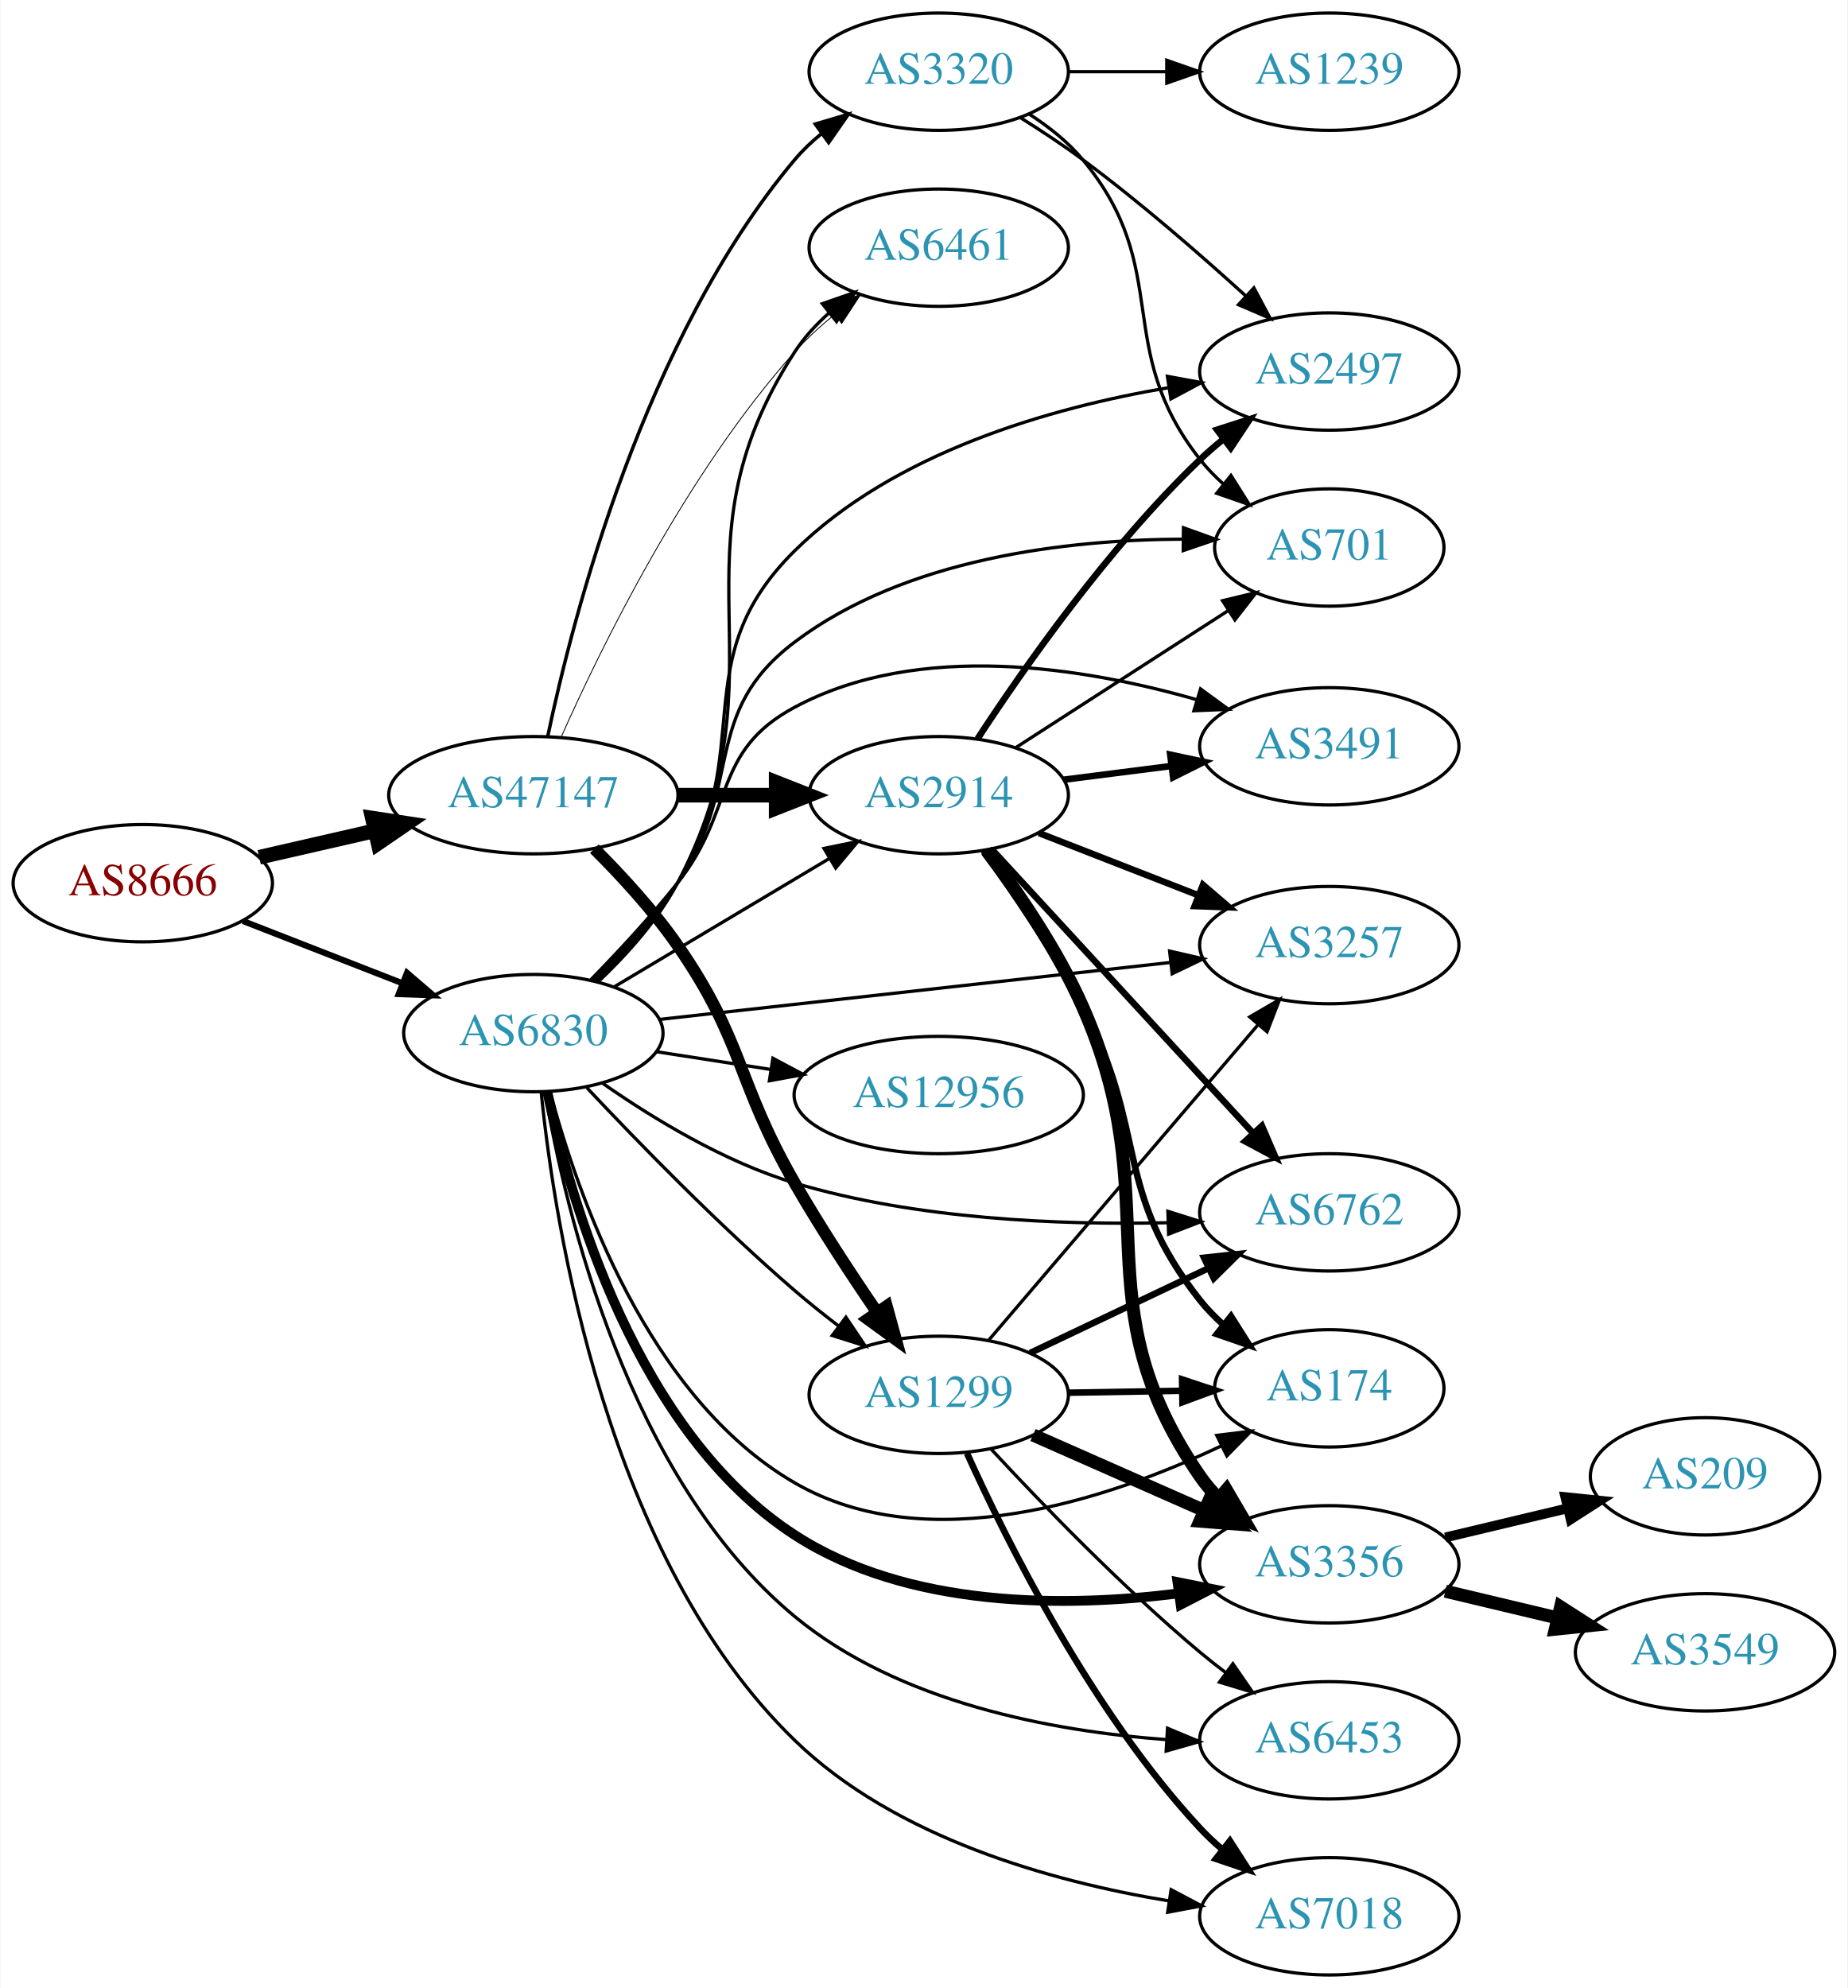
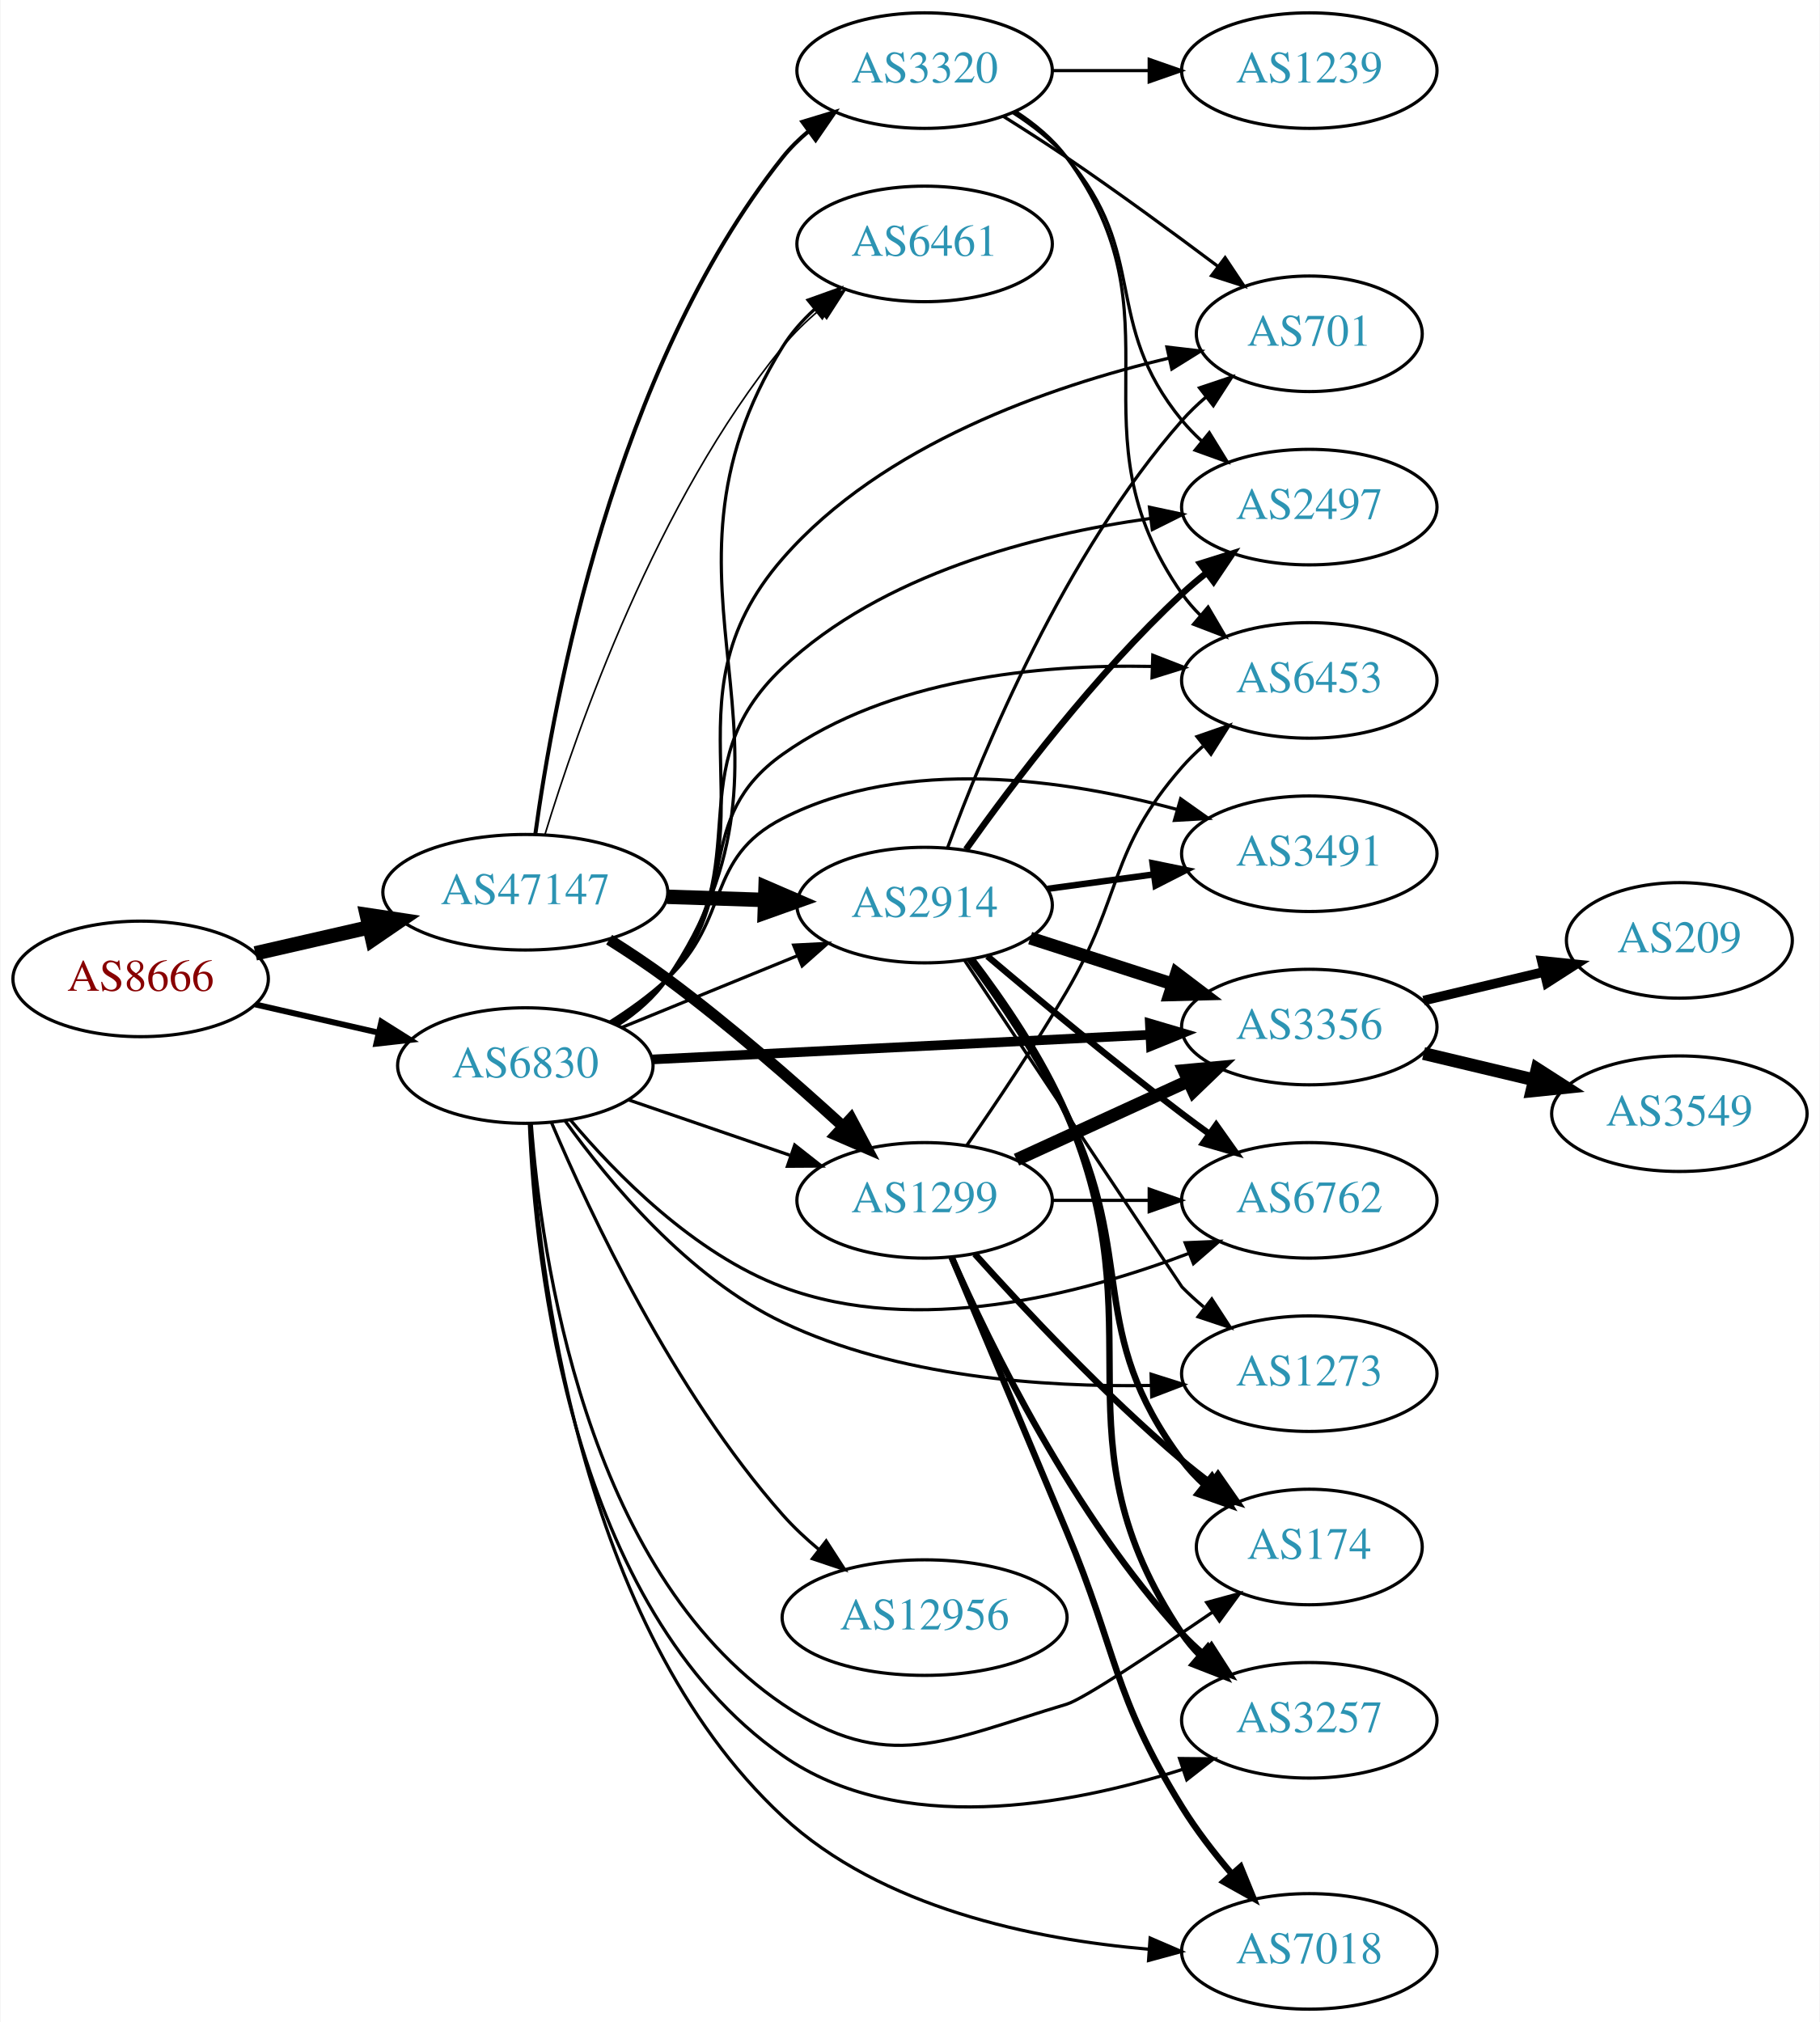
- <svg xmlns="http://www.w3.org/2000/svg" xmlns:xlink="http://www.w3.org/1999/xlink" width="567pt" height="610pt" viewBox="0.00 0.00 566.66 610.00">
-   <g id="graph0" class="graph" transform="scale(1 1) rotate(0) translate(4 606)">
-     <polygon fill="white" stroke="none" points="-4,4 -4,-606 562.663,-606 562.663,4 -4,4" />
+ <svg xmlns="http://www.w3.org/2000/svg" xmlns:xlink="http://www.w3.org/1999/xlink" width="567pt" height="630pt" viewBox="0.00 0.00 566.66 630.00">
+   <g id="graph0" class="graph" transform="scale(1 1) rotate(0) translate(4 626)">
+     <polygon fill="white" stroke="none" points="-4,4 -4,-626 562.663,-626 562.663,4 -4,4" />
    <g id="node1" class="node">
      <g id="a_node1">
        <a xlink:href="/asn/8666" xlink:title="AS8666 ~ FiberLink GmbH [AT]">
-           <ellipse fill="#ffffff" stroke="black" cx="39.647" cy="-335" rx="39.794" ry="18" />
-           <text text-anchor="middle" x="39.647" y="-331.3" font-family="Times,serif" font-size="14.00" fill="#880000">AS8666</text>
+           <ellipse fill="#ffffff" stroke="black" cx="39.647" cy="-321" rx="39.794" ry="18" />
+           <text text-anchor="middle" x="39.647" y="-317.3" font-family="Times,serif" font-size="14.00" fill="#880000">AS8666</text>
        </a>
      </g>
    </g>
    <g id="node2" class="node">
      <g id="a_node2">
        <a xlink:href="/asn/47147" xlink:title="AS47147 ~ ANEXIA Internetdienstleistungs GmbH [AT]">
-           <ellipse fill="#ffffff" stroke="black" cx="159.489" cy="-362" rx="44.393" ry="18" />
-           <text text-anchor="middle" x="159.489" y="-358.3" font-family="Times,serif" font-size="14.00" fill="#2c94b3">AS47147</text>
+           <ellipse fill="#ffffff" stroke="black" cx="159.489" cy="-348" rx="44.393" ry="18" />
+           <text text-anchor="middle" x="159.489" y="-344.3" font-family="Times,serif" font-size="14.00" fill="#2c94b3">AS47147</text>
        </a>
      </g>
    </g>
    <g id="edge1" class="edge">
-       <path fill="none" stroke="black" stroke-width="4.5" d="M75.366,-342.955C86.504,-345.507 99.039,-348.379 110.932,-351.104" />
-       <polygon fill="black" stroke="black" stroke-width="4.5" points="110.1,-354.953 120.727,-353.348 111.859,-347.276 110.1,-354.953" />
+       <path fill="none" stroke="black" stroke-width="4.5" d="M75.366,-328.955C86.504,-331.507 99.039,-334.379 110.932,-337.104" />
+       <polygon fill="black" stroke="black" stroke-width="4.5" points="110.1,-340.953 120.727,-339.348 111.859,-333.276 110.1,-340.953" />
    </g>
    <g id="node3" class="node">
      <g id="a_node3">
        <a xlink:href="/asn/6830" xlink:title="AS6830 ~ LGI-UPC [AT]">
-           <ellipse fill="#ffffff" stroke="black" cx="159.489" cy="-289" rx="39.794" ry="18" />
-           <text text-anchor="middle" x="159.489" y="-285.3" font-family="Times,serif" font-size="14.00" fill="#2c94b3">AS6830</text>
+           <ellipse fill="#ffffff" stroke="black" cx="159.489" cy="-294" rx="39.794" ry="18" />
+           <text text-anchor="middle" x="159.489" y="-290.3" font-family="Times,serif" font-size="14.00" fill="#2c94b3">AS6830</text>
        </a>
      </g>
    </g>
    <g id="edge2" class="edge">
-       <path fill="none" stroke="black" stroke-width="1.875" d="M70.383,-323.392C85.177,-317.618 103.254,-310.561 119.176,-304.346" />
-       <polygon fill="black" stroke="black" stroke-width="1.875" points="120.719,-307.501 128.762,-300.604 118.174,-300.98 120.719,-307.501" />
+       <path fill="none" stroke="black" stroke-width="1.846" d="M75.366,-313.045C87.366,-310.296 100.987,-307.175 113.679,-304.267" />
+       <polygon fill="black" stroke="black" stroke-width="1.846" points="114.645,-307.636 123.611,-301.991 113.082,-300.813 114.645,-307.636" />
    </g>
    <g id="node4" class="node">
      <g id="a_node4">
        <a xlink:href="/asn/2914" xlink:title="AS2914 ~ NTT America, Inc. [US]">
-           <ellipse fill="#ffffff" stroke="black" cx="283.881" cy="-362" rx="39.794" ry="18" />
-           <text text-anchor="middle" x="283.881" y="-358.3" font-family="Times,serif" font-size="14.00" fill="#2c94b3">AS2914</text>
+           <ellipse fill="#ffffff" stroke="black" cx="283.881" cy="-344" rx="39.794" ry="18" />
+           <text text-anchor="middle" x="283.881" y="-340.3" font-family="Times,serif" font-size="14.00" fill="#2c94b3">AS2914</text>
        </a>
      </g>
    </g>
    <g id="edge3" class="edge">
-       <path fill="none" stroke="black" stroke-width="4.5" d="M203.985,-362C213.674,-362 224.01,-362 233.903,-362" />
-       <polygon fill="black" stroke="black" stroke-width="4.5" points="234.006,-365.938 244.006,-362 234.006,-358.063 234.006,-365.938" />
+       <path fill="none" stroke="black" stroke-width="4.5" d="M203.64,-346.59C213.447,-346.269 223.934,-345.927 233.961,-345.599" />
+       <polygon fill="black" stroke="black" stroke-width="4.5" points="234.332,-349.526 244.198,-345.264 234.074,-341.656 234.332,-349.526" />
    </g>
    <g id="node5" class="node">
      <g id="a_node5">
        <a xlink:href="/asn/3320" xlink:title="AS3320 ~ DTAG [DE]">
-           <ellipse fill="#ffffff" stroke="black" cx="283.881" cy="-584" rx="39.794" ry="18" />
-           <text text-anchor="middle" x="283.881" y="-580.3" font-family="Times,serif" font-size="14.00" fill="#2c94b3">AS3320</text>
+           <ellipse fill="#ffffff" stroke="black" cx="283.881" cy="-604" rx="39.794" ry="18" />
+           <text text-anchor="middle" x="283.881" y="-600.3" font-family="Times,serif" font-size="14.00" fill="#2c94b3">AS3320</text>
        </a>
      </g>
    </g>
    <g id="edge4" class="edge">
-       <path fill="none" stroke="black" stroke-width="1.059" d="M163.907,-380.079C171.661,-416.996 193.604,-502.176 239.685,-557 242.104,-559.877 244.909,-562.543 247.908,-564.989" />
-       <polygon fill="black" stroke="black" stroke-width="1.059" points="246.001,-567.929 256.159,-570.942 250.097,-562.253 246.001,-567.929" />
+       <path fill="none" stroke="black" stroke-width="1.25" d="M162.591,-366.01C168.228,-407.408 187.008,-510.858 239.685,-577 242.027,-579.94 244.781,-582.648 247.747,-585.12" />
+       <polygon fill="black" stroke="black" stroke-width="1.25" points="245.813,-588.041 255.954,-591.11 249.94,-582.387 245.813,-588.041" />
    </g>
    <g id="node6" class="node">
      <g id="a_node6">
        <a xlink:href="/asn/1299" xlink:title="AS1299 ~ Telia Carrier [EU]">
-           <ellipse fill="#ffffff" stroke="black" cx="283.881" cy="-178" rx="39.794" ry="18" />
-           <text text-anchor="middle" x="283.881" y="-174.3" font-family="Times,serif" font-size="14.00" fill="#2c94b3">AS1299</text>
+           <ellipse fill="#ffffff" stroke="black" cx="283.881" cy="-252" rx="39.794" ry="18" />
+           <text text-anchor="middle" x="283.881" y="-248.3" font-family="Times,serif" font-size="14.00" fill="#2c94b3">AS1299</text>
        </a>
      </g>
    </g>
    <g id="edge5" class="edge">
-       <path fill="none" stroke="black" stroke-width="3.706" d="M178.193,-345.573C186.568,-337.228 196.321,-326.625 203.685,-316 224.292,-286.268 221.637,-274.351 239.685,-243 247.388,-229.619 256.793,-215.271 264.857,-203.469" />
-       <polygon fill="black" stroke="black" stroke-width="3.706" points="267.906,-205.214 270.713,-194.998 262.147,-201.234 267.906,-205.214" />
+       <path fill="none" stroke="black" stroke-width="3.5" d="M185.606,-333.235C191.65,-329.428 198,-325.212 203.685,-321 222.9,-306.763 243.211,-289.005 258.453,-275.07" />
+       <polygon fill="black" stroke="black" stroke-width="3.5" points="260.954,-277.525 265.929,-268.17 256.206,-272.381 260.954,-277.525" />
    </g>
    <g id="node7" class="node">
      <g id="a_node7">
        <a xlink:href="/asn/6461" xlink:title="AS6461 ~ Zayo Bandwidth [US]">
-           <ellipse fill="#ffffff" stroke="black" cx="283.881" cy="-530" rx="39.794" ry="18" />
-           <text text-anchor="middle" x="283.881" y="-526.3" font-family="Times,serif" font-size="14.00" fill="#2c94b3">AS6461</text>
+           <ellipse fill="#ffffff" stroke="black" cx="283.881" cy="-550" rx="39.794" ry="18" />
+           <text text-anchor="middle" x="283.881" y="-546.3" font-family="Times,serif" font-size="14.00" fill="#2c94b3">AS6461</text>
        </a>
      </g>
    </g>
    <g id="edge6" class="edge">
-       <path fill="none" stroke="black" stroke-width="0.265" d="M167.999,-379.782C180.194,-407.259 206.332,-460.75 239.685,-498 243.251,-501.983 247.384,-505.785 251.652,-509.289" />
-       <polygon fill="black" stroke="black" stroke-width="0.265" points="249.847,-512.315 259.911,-515.627 254.108,-506.762 249.847,-512.315" />
-     </g>
-     <g id="edge30" class="edge">
-       <path fill="none" stroke="black" d="M184.378,-303.248C203.164,-314.453 229.534,-330.182 250.263,-342.545" />
-       <polygon fill="black" stroke="black" points="248.671,-345.671 259.052,-347.788 252.257,-339.659 248.671,-345.671" />
-     </g>
-     <g id="edge25" class="edge">
-       <path fill="none" stroke="black" d="M175.905,-272.247C191.402,-255.743 216.286,-230.148 239.685,-210 243.929,-206.346 248.556,-202.647 253.154,-199.125" />
-       <polygon fill="black" stroke="black" points="255.398,-201.817 261.309,-193.024 251.205,-196.212 255.398,-201.817" />
+       <path fill="none" stroke="black" stroke-width="0.5" d="M165.608,-365.996C175.63,-398.904 200.36,-469.824 239.685,-518 242.994,-522.053 246.925,-525.866 251.047,-529.349" />
+       <polygon fill="black" stroke="black" stroke-width="0.5" points="249.056,-532.235 259.097,-535.618 253.357,-526.712 249.056,-532.235" />
+     </g>
+     <g id="edge38" class="edge">
+       <path fill="none" stroke="black" d="M189.494,-305.849C205.837,-312.526 226.461,-320.951 244.168,-328.185" />
+       <polygon fill="black" stroke="black" points="243.079,-331.521 253.66,-332.062 245.726,-325.041 243.079,-331.521" />
    </g>
    <g id="edge27" class="edge">
-       <path fill="none" stroke="black" d="M179.352,-304.724C188.002,-312.901 197.651,-323.568 203.685,-335 238.317,-400.611 199.32,-435.752 239.685,-498 242.532,-502.39 246.203,-506.392 250.202,-509.965" />
-       <polygon fill="black" stroke="black" points="248.158,-512.812 258.163,-516.298 252.516,-507.334 248.158,-512.812" />
+       <path fill="none" stroke="black" d="M191.69,-283.293C206.94,-278.06 225.49,-271.694 241.869,-266.074" />
+       <polygon fill="black" stroke="black" points="243.414,-269.244 251.737,-262.687 241.142,-262.623 243.414,-269.244" />
+     </g>
+     <g id="edge29" class="edge">
+       <path fill="none" stroke="black" d="M188.479,-306.73C194.287,-310.557 199.81,-315.293 203.685,-321 253.68,-394.637 192.635,-442.447 239.685,-518 242.322,-522.234 245.739,-526.094 249.498,-529.553" />
+       <polygon fill="black" stroke="black" points="247.576,-532.501 257.549,-536.078 251.984,-527.063 247.576,-532.501" />
    </g>
    <g id="node8" class="node">
      <g id="a_node8">
-         <a xlink:href="/asn/3491" xlink:title="AS3491 ~ PCCW Global, Inc. [US]">
-           <ellipse fill="#ffffff" stroke="black" cx="403.724" cy="-377" rx="39.794" ry="18" />
-           <text text-anchor="middle" x="403.724" y="-373.3" font-family="Times,serif" font-size="14.00" fill="#2c94b3">AS3491</text>
-         </a>
-       </g>
-     </g>
-     <g id="edge34" class="edge">
-       <path fill="none" stroke="black" d="M177.189,-305.436C185.509,-313.953 195.511,-324.704 203.685,-335 221.619,-357.591 214.254,-375.39 239.685,-389 277.834,-409.417 328.366,-401.261 363.003,-391.323" />
-       <polygon fill="black" stroke="black" points="364.22,-394.611 372.769,-388.353 362.183,-387.914 364.22,-394.611" />
+         <a xlink:href="/asn/6762" xlink:title="AS6762 ~ TELECOM ITALIA SPARKLE S.p.A. [IT]">
+           <ellipse fill="#ffffff" stroke="black" cx="403.724" cy="-252" rx="39.794" ry="18" />
+           <text text-anchor="middle" x="403.724" y="-248.3" font-family="Times,serif" font-size="14.00" fill="#2c94b3">AS6762</text>
+         </a>
+       </g>
+     </g>
+     <g id="edge30" class="edge">
+       <path fill="none" stroke="black" d="M173.491,-277.114C187.654,-260.24 212.02,-235.361 239.685,-225 281.38,-209.384 332.435,-222.622 366.181,-235.47" />
+       <polygon fill="black" stroke="black" points="365.057,-238.79 375.643,-239.235 367.646,-232.286 365.057,-238.79" />
    </g>
    <g id="node9" class="node">
      <g id="a_node9">
        <a xlink:href="/asn/3356" xlink:title="AS3356 ~ Level 3 Parent, LLC [US]">
-           <ellipse fill="#ffffff" stroke="black" cx="403.724" cy="-126" rx="39.794" ry="18" />
-           <text text-anchor="middle" x="403.724" y="-122.3" font-family="Times,serif" font-size="14.00" fill="#2c94b3">AS3356</text>
-         </a>
-       </g>
-     </g>
-     <g id="edge32" class="edge">
-       <path fill="none" stroke="black" stroke-width="3" d="M163.728,-271.089C170.819,-237.702 191.133,-166.497 239.685,-135 274.427,-112.463 322.607,-112.715 357.577,-117.088" />
-       <polygon fill="black" stroke="black" stroke-width="3" points="357.131,-120.559 367.521,-118.485 358.105,-113.627 357.131,-120.559" />
+           <ellipse fill="#ffffff" stroke="black" cx="403.724" cy="-306" rx="39.794" ry="18" />
+           <text text-anchor="middle" x="403.724" y="-302.3" font-family="Times,serif" font-size="14.00" fill="#2c94b3">AS3356</text>
+         </a>
+       </g>
+     </g>
+     <g id="edge40" class="edge">
+       <path fill="none" stroke="black" stroke-width="3" d="M199.14,-295.915C241.149,-297.996 308.364,-301.326 353.969,-303.585" />
+       <polygon fill="black" stroke="black" stroke-width="3" points="354.05,-307.093 364.211,-304.092 354.396,-300.102 354.05,-307.093" />
    </g>
    <g id="node10" class="node">
      <g id="a_node10">
-         <a xlink:href="/asn/174" xlink:title="AS174 ~ Cogent Communications [US]">
-           <ellipse fill="#ffffff" stroke="black" cx="403.724" cy="-180" rx="35.194" ry="18" />
-           <text text-anchor="middle" x="403.724" y="-176.3" font-family="Times,serif" font-size="14.00" fill="#2c94b3">AS174</text>
+         <a xlink:href="/asn/3491" xlink:title="AS3491 ~ PCCW Global, Inc. [US]">
+           <ellipse fill="#ffffff" stroke="black" cx="403.724" cy="-360" rx="39.794" ry="18" />
+           <text text-anchor="middle" x="403.724" y="-356.3" font-family="Times,serif" font-size="14.00" fill="#2c94b3">AS3491</text>
        </a>
      </g>
    </g>
    <g id="edge31" class="edge">
-       <path fill="none" stroke="black" d="M164.64,-270.966C172.87,-239.913 194.506,-177.163 239.685,-151 280.505,-127.362 335.973,-145.936 370.544,-162.324" />
-       <polygon fill="black" stroke="black" points="369.196,-165.561 379.712,-166.851 372.295,-159.285 369.196,-165.561" />
+       <path fill="none" stroke="black" d="M185.893,-307.593C192.058,-311.491 198.392,-316.042 203.685,-321 223.67,-339.719 215.313,-358.516 239.685,-371 277.949,-390.6 328.043,-383.141 362.552,-373.79" />
+       <polygon fill="black" stroke="black" points="363.647,-377.117 372.29,-370.99 361.712,-370.39 363.647,-377.117" />
    </g>
    <g id="node11" class="node">
      <g id="a_node11">
-         <a xlink:href="/asn/6762" xlink:title="AS6762 ~ TELECOM ITALIA SPARKLE S.p.A. [IT]">
-           <ellipse fill="#ffffff" stroke="black" cx="403.724" cy="-234" rx="39.794" ry="18" />
-           <text text-anchor="middle" x="403.724" y="-230.3" font-family="Times,serif" font-size="14.00" fill="#2c94b3">AS6762</text>
-         </a>
-       </g>
-     </g>
-     <g id="edge28" class="edge">
-       <path fill="none" stroke="black" d="M180.748,-273.608C196.053,-262.916 218.054,-249.471 239.685,-243 276.936,-231.856 321.071,-230.07 354.02,-230.813" />
-       <polygon fill="black" stroke="black" points="354.198,-234.32 364.302,-231.135 354.417,-227.324 354.198,-234.32" />
+         <a xlink:href="/asn/2497" xlink:title="AS2497 ~ Internet Initiative Japan Inc. [JP]">
+           <ellipse fill="#ffffff" stroke="black" cx="403.724" cy="-468" rx="39.794" ry="18" />
+           <text text-anchor="middle" x="403.724" y="-464.3" font-family="Times,serif" font-size="14.00" fill="#2c94b3">AS2497</text>
+         </a>
+       </g>
+     </g>
+     <g id="edge36" class="edge">
+       <path fill="none" stroke="black" d="M187.329,-306.961C193.321,-310.822 199.216,-315.515 203.685,-321 232.734,-356.647 206.243,-386.437 239.685,-418 270.648,-447.223 318.271,-459.392 354.068,-464.446" />
+       <polygon fill="black" stroke="black" points="353.934,-467.957 364.295,-465.744 354.815,-461.012 353.934,-467.957" />
    </g>
    <g id="node12" class="node">
      <g id="a_node12">
-         <a xlink:href="/asn/3257" xlink:title="AS3257 ~ GTT [DE]">
-           <ellipse fill="#ffffff" stroke="black" cx="403.724" cy="-316" rx="39.794" ry="18" />
-           <text text-anchor="middle" x="403.724" y="-312.3" font-family="Times,serif" font-size="14.00" fill="#2c94b3">AS3257</text>
-         </a>
-       </g>
-     </g>
-     <g id="edge29" class="edge">
-       <path fill="none" stroke="black" d="M198.072,-293.189C240.325,-297.899 309.022,-305.556 355.025,-310.683" />
-       <polygon fill="black" stroke="black" points="354.726,-314.172 365.052,-311.801 355.501,-307.215 354.726,-314.172" />
+         <a xlink:href="/asn/174" xlink:title="AS174 ~ Cogent Communications [US]">
+           <ellipse fill="#ffffff" stroke="black" cx="403.724" cy="-144" rx="35.194" ry="18" />
+           <text text-anchor="middle" x="403.724" y="-140.3" font-family="Times,serif" font-size="14.00" fill="#2c94b3">AS174</text>
+         </a>
+       </g>
+     </g>
+     <g id="edge39" class="edge">
+       <path fill="none" stroke="black" d="M161.342,-275.897C164.353,-235.214 177.986,-136.851 239.685,-95 272.197,-72.947 290.437,-83.75 328.077,-95 333.262,-96.549 354.994,-110.983 373.682,-123.787" />
+       <polygon fill="black" stroke="black" points="371.763,-126.715 381.984,-129.503 375.732,-120.949 371.763,-126.715" />
    </g>
    <g id="node13" class="node">
      <g id="a_node13">
-         <a xlink:href="/asn/2497" xlink:title="AS2497 ~ Internet Initiative Japan Inc. [JP]">
-           <ellipse fill="#ffffff" stroke="black" cx="403.724" cy="-492" rx="39.794" ry="18" />
-           <text text-anchor="middle" x="403.724" y="-488.3" font-family="Times,serif" font-size="14.00" fill="#2c94b3">AS2497</text>
-         </a>
-       </g>
-     </g>
-     <g id="edge36" class="edge">
-       <path fill="none" stroke="black" d="M178.755,-305.063C187.263,-313.32 196.965,-323.957 203.685,-335 228.675,-376.069 205.456,-403.244 239.685,-437 270.369,-467.259 318.244,-480.88 354.191,-487.007" />
-       <polygon fill="black" stroke="black" points="354.04,-490.525 364.46,-488.61 355.12,-483.609 354.04,-490.525" />
+         <a xlink:href="/asn/3257" xlink:title="AS3257 ~ GTT [DE]">
+           <ellipse fill="#ffffff" stroke="black" cx="403.724" cy="-90" rx="39.794" ry="18" />
+           <text text-anchor="middle" x="403.724" y="-86.3" font-family="Times,serif" font-size="14.00" fill="#2c94b3">AS3257</text>
+         </a>
+       </g>
+     </g>
+     <g id="edge35" class="edge">
+       <path fill="none" stroke="black" d="M160.763,-275.792C162.515,-232.784 173.613,-125.074 239.685,-79 276.058,-53.636 328.794,-63.346 364.352,-74.755" />
+       <polygon fill="black" stroke="black" points="363.304,-78.095 373.898,-77.99 365.551,-71.465 363.304,-78.095" />
    </g>
    <g id="node14" class="node">
      <g id="a_node14">
-         <a xlink:href="/asn/701" xlink:title="AS701 ~ UUNET [US]">
-           <ellipse fill="#ffffff" stroke="black" cx="403.724" cy="-438" rx="35.194" ry="18" />
-           <text text-anchor="middle" x="403.724" y="-434.3" font-family="Times,serif" font-size="14.00" fill="#2c94b3">AS701</text>
+         <a xlink:href="/asn/1273" xlink:title="AS1273 ~ Vodafone Group PLC [EU]">
+           <ellipse fill="#ffffff" stroke="black" cx="403.724" cy="-198" rx="39.794" ry="18" />
+           <text text-anchor="middle" x="403.724" y="-194.3" font-family="Times,serif" font-size="14.00" fill="#2c94b3">AS1273</text>
        </a>
      </g>
    </g>
    <g id="edge37" class="edge">
-       <path fill="none" stroke="black" d="M177.793,-304.988C186.268,-313.391 196.226,-324.175 203.685,-335 224.438,-365.116 210.503,-386.952 239.685,-409 273.82,-434.79 323.361,-440.396 358.863,-440.569" />
-       <polygon fill="black" stroke="black" points="358.971,-444.068 368.938,-440.476 358.906,-437.069 358.971,-444.068" />
+       <path fill="none" stroke="black" d="M171.864,-276.8C185.491,-257.795 210.214,-228.024 239.685,-214 275.528,-196.945 320.746,-193.73 354.465,-194.334" />
+       <polygon fill="black" stroke="black" points="354.437,-197.835 364.537,-194.633 354.645,-190.838 354.437,-197.835" />
    </g>
    <g id="node15" class="node">
      <g id="a_node15">
+         <a xlink:href="/asn/701" xlink:title="AS701 ~ UUNET [US]">
+           <ellipse fill="#ffffff" stroke="black" cx="403.724" cy="-522" rx="35.194" ry="18" />
+           <text text-anchor="middle" x="403.724" y="-518.3" font-family="Times,serif" font-size="14.00" fill="#2c94b3">AS701</text>
+         </a>
+       </g>
+     </g>
+     <g id="edge34" class="edge">
+       <path fill="none" stroke="black" d="M187.674,-306.692C193.656,-310.561 199.459,-315.326 203.685,-321 239.753,-369.425 200.02,-406.475 239.685,-452 270.667,-487.559 322.907,-505.622 359.895,-514.399" />
+       <polygon fill="black" stroke="black" points="359.371,-517.868 369.893,-516.634 360.898,-511.036 359.371,-517.868" />
+     </g>
+     <g id="node17" class="node">
+       <g id="a_node17">
+         <a xlink:href="/asn/6453" xlink:title="AS6453 ~ TATA COMMUNICATIONS (AMERICA) INC [US]">
+           <ellipse fill="#ffffff" stroke="black" cx="403.724" cy="-414" rx="39.794" ry="18" />
+           <text text-anchor="middle" x="403.724" y="-410.3" font-family="Times,serif" font-size="14.00" fill="#2c94b3">AS6453</text>
+         </a>
+       </g>
+     </g>
+     <g id="edge28" class="edge">
+       <path fill="none" stroke="black" d="M186.875,-307.354C192.881,-311.203 198.896,-315.792 203.685,-321 227.367,-346.75 211.171,-370.731 239.685,-391 272.835,-414.564 319.499,-419.04 354.415,-418.366" />
+       <polygon fill="black" stroke="black" points="354.972,-421.849 364.846,-418.007 354.731,-414.853 354.972,-421.849" />
+     </g>
+     <g id="node20" class="node">
+       <g id="a_node20">
        <a xlink:href="/asn/7018" xlink:title="AS7018 ~ AT&amp;T Services, Inc. [US]">
          <ellipse fill="#ffffff" stroke="black" cx="403.724" cy="-18" rx="39.794" ry="18" />
          <text text-anchor="middle" x="403.724" y="-14.3" font-family="Times,serif" font-size="14.00" fill="#2c94b3">AS7018</text>
        </a>
      </g>
    </g>
+     <g id="edge32" class="edge">
+       <path fill="none" stroke="black" d="M161.045,-276.005C163.407,-232.221 175.723,-119.383 239.685,-60 270.392,-31.492 317.831,-21.741 353.635,-18.68" />
+       <polygon fill="black" stroke="black" points="354.142,-22.153 363.871,-17.957 353.649,-15.17 354.142,-22.153" />
+     </g>
+     <g id="node21" class="node">
+       <g id="a_node21">
+         <a xlink:href="/asn/12956" xlink:title="AS12956 ~ TELXIUS [ES]">
+           <ellipse fill="#ffffff" stroke="black" cx="283.881" cy="-122" rx="44.393" ry="18" />
+           <text text-anchor="middle" x="283.881" y="-118.3" font-family="Times,serif" font-size="14.00" fill="#2c94b3">AS12956</text>
+         </a>
+       </g>
+     </g>
    <g id="edge33" class="edge">
-       <path fill="none" stroke="black" d="M161.874,-271.028C166.005,-229.895 181.834,-128.135 239.685,-72 270.555,-42.045 318.407,-28.703 354.298,-22.762" />
-       <polygon fill="black" stroke="black" points="355.186,-26.168 364.549,-21.21 354.138,-19.247 355.186,-26.168" />
+       <path fill="none" stroke="black" d="M167.682,-276.141C179.628,-247.977 205.65,-192.493 239.685,-154 243.076,-150.165 246.996,-146.505 251.063,-143.12" />
+       <polygon fill="black" stroke="black" points="253.219,-145.878 258.966,-136.978 248.923,-140.351 253.219,-145.878" />
+     </g>
+     <g id="edge7" class="edge">
+       <path fill="none" stroke="black" stroke-width="2" d="M303.434,-328.086C319.278,-314.662 342.813,-295.116 364.077,-279 366.835,-276.91 369.736,-274.773 372.658,-272.663" />
+       <polygon fill="black" stroke="black" stroke-width="2" points="374.721,-275.491 380.846,-266.846 370.667,-269.785 374.721,-275.491" />
+     </g>
+     <g id="edge8" class="edge">
+       <path fill="none" stroke="black" stroke-width="4" d="M316.771,-333.717C330.395,-329.323 346.481,-324.136 361.03,-319.445" />
+       <polygon fill="black" stroke="black" stroke-width="4" points="362.365,-322.692 370.808,-316.292 360.217,-316.03 362.365,-322.692" />
+     </g>
+     <g id="edge9" class="edge">
+       <path fill="none" stroke="black" stroke-width="2" d="M322.167,-349.062C332.699,-350.492 344.302,-352.068 355.342,-353.567" />
+       <polygon fill="black" stroke="black" stroke-width="2" points="354.896,-357.038 365.276,-354.916 355.838,-350.102 354.896,-357.038" />
+     </g>
+     <g id="edge10" class="edge">
+       <path fill="none" stroke="black" stroke-width="2" d="M296.772,-361.336C311.256,-381.742 337.143,-416.011 364.077,-441 366.477,-443.227 369.071,-445.417 371.739,-447.527" />
+       <polygon fill="black" stroke="black" stroke-width="2" points="369.739,-450.402 379.847,-453.577 373.925,-444.792 369.739,-450.402" />
+     </g>
+     <g id="edge11" class="edge">
+       <path fill="none" stroke="black" stroke-width="2" d="M297.929,-327.097C307.269,-314.398 319.637,-296.29 328.077,-279 350.274,-233.532 333.806,-211.542 364.077,-171 366.085,-168.311 368.441,-165.791 370.982,-163.454" />
+       <polygon fill="black" stroke="black" stroke-width="2" points="373.397,-166.004 378.998,-157.011 369.011,-160.548 373.397,-166.004" />
+     </g>
+     <g id="edge12" class="edge">
+       <path fill="none" stroke="black" stroke-width="2" d="M298.669,-327.075C308.248,-314.51 320.592,-296.577 328.077,-279 356.976,-211.141 323.053,-178.294 364.077,-117 365.699,-114.577 367.618,-112.305 369.72,-110.19" />
+       <polygon fill="black" stroke="black" stroke-width="2" points="372.087,-112.771 377.405,-103.607 367.533,-107.454 372.087,-112.771" />
+     </g>
+     <g id="edge13" class="edge">
+       <path fill="none" stroke="black" d="M296.351,-326.743C318.235,-293.822 363.814,-225.27 364.077,-225 366.169,-222.86 368.452,-220.781 370.828,-218.788" />
+       <polygon fill="black" stroke="black" points="373.347,-221.266 379.127,-212.387 369.071,-215.723 373.347,-221.266" />
+     </g>
+     <g id="edge14" class="edge">
+       <path fill="none" stroke="black" d="M291.067,-361.942C302.098,-392.034 327.493,-453.457 364.077,-495 366.295,-497.518 368.794,-499.923 371.426,-502.185" />
+       <polygon fill="black" stroke="black" points="369.535,-505.147 379.58,-508.517 373.829,-499.619 369.535,-505.147" />
+     </g>
+     <g id="edge16" class="edge">
+       <path fill="none" stroke="black" d="M311.497,-590.851C317.496,-586.996 323.45,-582.352 328.077,-577 354.11,-546.892 338.824,-525.764 364.077,-495 365.927,-492.746 368.011,-490.597 370.227,-488.567" />
+       <polygon fill="black" stroke="black" points="372.576,-491.168 378.127,-482.143 368.16,-485.736 372.576,-491.168" />
+     </g>
+     <g id="edge15" class="edge">
+       <path fill="none" stroke="black" d="M308.406,-589.749C314.847,-585.724 321.786,-581.275 328.077,-577 343.955,-566.212 361.238,-553.54 375.171,-543.08" />
+       <polygon fill="black" stroke="black" points="377.499,-545.708 383.372,-536.89 373.282,-540.121 377.499,-545.708" />
    </g>
    <g id="node16" class="node">
      <g id="a_node16">
-         <a xlink:href="/asn/6453" xlink:title="AS6453 ~ TATA COMMUNICATIONS (AMERICA) INC [US]">
-           <ellipse fill="#ffffff" stroke="black" cx="403.724" cy="-72" rx="39.794" ry="18" />
-           <text text-anchor="middle" x="403.724" y="-68.3" font-family="Times,serif" font-size="14.00" fill="#2c94b3">AS6453</text>
-         </a>
-       </g>
+         <a xlink:href="/asn/1239" xlink:title="AS1239 ~ Sprint [US]">
+           <ellipse fill="#ffffff" stroke="black" cx="403.724" cy="-604" rx="39.794" ry="18" />
+           <text text-anchor="middle" x="403.724" y="-600.3" font-family="Times,serif" font-size="14.00" fill="#2c94b3">AS1239</text>
+         </a>
+       </g>
+     </g>
+     <g id="edge17" class="edge">
+       <path fill="none" stroke="black" d="M323.794,-604C333.347,-604 343.697,-604 353.659,-604" />
+       <polygon fill="black" stroke="black" points="353.852,-607.5 363.852,-604 353.852,-600.5 353.852,-607.5" />
+     </g>
+     <g id="edge18" class="edge">
+       <path fill="none" stroke="black" d="M312.104,-591.336C318.085,-587.466 323.878,-582.694 328.077,-577 365.19,-526.679 328.264,-492.254 364.077,-441 365.747,-438.61 367.701,-436.362 369.827,-434.263" />
+       <polygon fill="black" stroke="black" points="372.192,-436.847 377.557,-427.711 367.666,-431.507 372.192,-436.847" />
+     </g>
+     <g id="edge23" class="edge">
+       <path fill="none" stroke="black" d="M323.794,-252C333.347,-252 343.697,-252 353.659,-252" />
+       <polygon fill="black" stroke="black" points="353.852,-255.5 363.852,-252 353.852,-248.5 353.852,-255.5" />
+     </g>
+     <g id="edge21" class="edge">
+       <path fill="none" stroke="black" stroke-width="4" d="M312.51,-264.661C328.467,-271.973 348.738,-281.261 366.02,-289.181" />
+       <polygon fill="black" stroke="black" stroke-width="4" points="364.719,-292.435 375.268,-293.419 367.635,-286.071 364.719,-292.435" />
+     </g>
+     <g id="edge24" class="edge">
+       <path fill="none" stroke="black" stroke-width="2" d="M299.527,-235.275C314.828,-218.235 339.925,-191.477 364.077,-171 366.93,-168.582 369.995,-166.167 373.106,-163.831" />
+       <polygon fill="black" stroke="black" stroke-width="2" points="375.279,-166.578 381.334,-157.884 371.179,-160.905 375.279,-166.578" />
+     </g>
+     <g id="edge25" class="edge">
+       <path fill="none" stroke="black" stroke-width="2" d="M292.297,-234.239C304.365,-206.817 330.337,-153.527 364.077,-117 366.108,-114.802 368.347,-112.681 370.693,-110.66" />
+       <polygon fill="black" stroke="black" stroke-width="2" points="373.22,-113.126 378.937,-104.206 368.905,-107.614 373.22,-113.126" />
    </g>
    <g id="edge26" class="edge">
-       <path fill="none" stroke="black" d="M163.094,-270.833C169.313,-234.419 188.516,-152.371 239.685,-110 271.571,-83.597 318.448,-74.811 353.763,-72.212" />
-       <polygon fill="black" stroke="black" points="354.083,-75.699 363.858,-71.612 353.668,-68.712 354.083,-75.699" />
-     </g>
-     <g id="node20" class="node">
-       <g id="a_node20">
-         <a xlink:href="/asn/12956" xlink:title="AS12956 ~ TELXIUS [ES]">
-           <ellipse fill="#ffffff" stroke="black" cx="283.881" cy="-270" rx="44.393" ry="18" />
-           <text text-anchor="middle" x="283.881" y="-266.3" font-family="Times,serif" font-size="14.00" fill="#2c94b3">AS12956</text>
-         </a>
-       </g>
-     </g>
-     <g id="edge35" class="edge">
-       <path fill="none" stroke="black" d="M197.211,-283.299C208.212,-281.592 220.476,-279.688 232.208,-277.866" />
-       <polygon fill="black" stroke="black" points="232.992,-281.287 242.336,-276.294 231.918,-274.37 232.992,-281.287" />
-     </g>
-     <g id="edge7" class="edge">
-       <path fill="none" stroke="black" stroke-width="2" d="M322.167,-366.746C332.699,-368.087 344.302,-369.564 355.342,-370.969" />
-       <polygon fill="black" stroke="black" stroke-width="2" points="354.914,-374.442 365.276,-372.233 355.798,-367.499 354.914,-374.442" />
-     </g>
-     <g id="edge8" class="edge">
-       <path fill="none" stroke="black" stroke-width="4" d="M298.529,-345.015C308.041,-332.42 320.361,-314.477 328.077,-297 354.721,-236.65 326.666,-207.336 364.077,-153 365.731,-150.598 367.673,-148.342 369.79,-146.238" />
-       <polygon fill="black" stroke="black" stroke-width="4" points="372.156,-148.821 377.505,-139.675 367.62,-143.489 372.156,-148.821" />
-     </g>
-     <g id="edge9" class="edge">
-       <path fill="none" stroke="black" stroke-width="2" d="M297.629,-344.945C306.82,-332.17 319.133,-314.034 328.077,-297 348.106,-258.857 337.299,-240.748 364.077,-207 366.163,-204.371 368.572,-201.892 371.147,-199.582" />
-       <polygon fill="black" stroke="black" stroke-width="2" points="373.558,-202.137 379.214,-193.178 369.206,-196.654 373.558,-202.137" />
-     </g>
-     <g id="edge10" class="edge">
-       <path fill="none" stroke="black" stroke-width="2" d="M300.046,-345.528C320.439,-323.377 356.854,-283.824 380.386,-258.263" />
-       <polygon fill="black" stroke="black" stroke-width="2" points="383.045,-260.543 387.243,-250.815 377.895,-255.801 383.045,-260.543" />
-     </g>
-     <g id="edge11" class="edge">
-       <path fill="none" stroke="black" stroke-width="2" d="M314.618,-350.392C329.412,-344.618 347.489,-337.561 363.41,-331.346" />
-       <polygon fill="black" stroke="black" stroke-width="2" points="364.954,-334.501 372.997,-327.604 362.408,-327.98 364.954,-334.501" />
-     </g>
-     <g id="edge12" class="edge">
-       <path fill="none" stroke="black" stroke-width="2" d="M295.805,-379.335C309.917,-400.916 336.024,-438.199 364.077,-465 366.241,-467.067 368.575,-469.095 370.987,-471.052" />
-       <polygon fill="black" stroke="black" stroke-width="2" points="369.265,-474.138 379.349,-477.388 373.493,-468.559 369.265,-474.138" />
-     </g>
-     <g id="edge13" class="edge">
-       <path fill="none" stroke="black" d="M307.602,-376.654C326.129,-388.602 352.452,-405.579 372.713,-418.645" />
-       <polygon fill="black" stroke="black" points="370.963,-421.681 381.264,-424.16 374.757,-415.799 370.963,-421.681" />
-     </g>
-     <g id="edge23" class="edge">
-       <path fill="none" stroke="black" d="M309.093,-569.801C315.405,-565.849 322.108,-561.422 328.077,-557 345.554,-544.055 363.995,-528.022 378.175,-515.119" />
-       <polygon fill="black" stroke="black" points="380.587,-517.656 385.582,-508.312 375.85,-512.502 380.587,-517.656" />
+       <path fill="none" stroke="black" d="M296.967,-269.046C305.94,-281.967 318.269,-300.29 328.077,-317 345.786,-347.171 341.062,-360.652 364.077,-387 366.046,-389.254 368.241,-391.414 370.557,-393.463" />
+       <polygon fill="black" stroke="black" points="368.738,-396.488 378.746,-399.966 373.091,-391.006 368.738,-396.488" />
    </g>
    <g id="edge22" class="edge">
-       <path fill="none" stroke="black" d="M311.653,-570.983C317.647,-567.124 323.56,-562.445 328.077,-557 356.113,-523.208 336.915,-499.498 364.077,-465 366.153,-462.363 368.555,-459.879 371.126,-457.565" />
-       <polygon fill="black" stroke="black" points="373.538,-460.119 379.187,-451.156 369.181,-454.64 373.538,-460.119" />
+       <path fill="none" stroke="black" stroke-width="2" d="M292.376,-234.138C300.994,-213.599 315.563,-178.867 328.077,-149 344.09,-110.783 342.313,-98.26 364.077,-63 368.489,-55.852 374.013,-48.692 379.492,-42.251" />
+       <polygon fill="black" stroke="black" stroke-width="2" points="382.315,-44.343 386.321,-34.534 377.073,-39.703 382.315,-44.343" />
+     </g>
+     <g id="node18" class="node">
+       <g id="a_node18">
+         <a xlink:href="/asn/209" xlink:title="AS209 ~ CenturyLink Communications, LLC [US]">
+           <ellipse fill="#ffffff" stroke="black" cx="519.017" cy="-333" rx="35.194" ry="18" />
+           <text text-anchor="middle" x="519.017" y="-329.3" font-family="Times,serif" font-size="14.00" fill="#2c94b3">AS209</text>
+         </a>
+       </g>
+     </g>
+     <g id="edge19" class="edge">
+       <path fill="none" stroke="black" stroke-width="3" d="M439.331,-314.248C451.125,-317.058 464.43,-320.229 476.698,-323.153" />
+       <polygon fill="black" stroke="black" stroke-width="3" points="476.164,-326.624 486.703,-325.537 477.787,-319.814 476.164,-326.624" />
    </g>
    <g id="node19" class="node">
      <g id="a_node19">
-         <a xlink:href="/asn/1239" xlink:title="AS1239 ~ Sprint [US]">
-           <ellipse fill="#ffffff" stroke="black" cx="403.724" cy="-584" rx="39.794" ry="18" />
-           <text text-anchor="middle" x="403.724" y="-580.3" font-family="Times,serif" font-size="14.00" fill="#2c94b3">AS1239</text>
-         </a>
-       </g>
-     </g>
-     <g id="edge24" class="edge">
-       <path fill="none" stroke="black" d="M323.794,-584C333.347,-584 343.697,-584 353.659,-584" />
-       <polygon fill="black" stroke="black" points="353.852,-587.5 363.852,-584 353.852,-580.5 353.852,-587.5" />
-     </g>
-     <g id="edge15" class="edge">
-       <path fill="none" stroke="black" stroke-width="4" d="M312.808,-165.677C328.398,-158.798 348.034,-150.133 364.976,-142.657" />
-       <polygon fill="black" stroke="black" stroke-width="4" points="366.853,-145.654 374.589,-138.415 364.027,-139.25 366.853,-145.654" />
-     </g>
-     <g id="edge17" class="edge">
-       <path fill="none" stroke="black" stroke-width="2" d="M323.794,-178.66C334.881,-178.849 347.04,-179.055 358.422,-179.248" />
-       <polygon fill="black" stroke="black" stroke-width="2" points="358.546,-182.751 368.604,-179.421 358.665,-175.752 358.546,-182.751" />
-     </g>
-     <g id="edge16" class="edge">
-       <path fill="none" stroke="black" stroke-width="2" d="M311.917,-190.848C328.085,-198.531 348.837,-208.392 366.421,-216.748" />
-       <polygon fill="black" stroke="black" stroke-width="2" points="365.28,-220.081 375.814,-221.212 368.284,-213.759 365.28,-220.081" />
-     </g>
-     <g id="edge14" class="edge">
-       <path fill="none" stroke="black" d="M299.096,-194.646C319.711,-218.787 358.038,-263.67 381.859,-291.567" />
-       <polygon fill="black" stroke="black" points="379.303,-293.963 388.459,-299.295 384.627,-289.417 379.303,-293.963" />
-     </g>
-     <g id="edge18" class="edge">
-       <path fill="none" stroke="black" stroke-width="2" d="M292.559,-160.064C304.795,-132.931 330.773,-80.82 364.077,-45 366.115,-42.808 368.359,-40.692 370.709,-38.674" />
-       <polygon fill="black" stroke="black" stroke-width="2" points="373.235,-41.142 378.959,-32.227 368.925,-35.627 373.235,-41.142" />
-     </g>
-     <g id="edge19" class="edge">
-       <path fill="none" stroke="black" d="M299.888,-161.419C315.272,-144.819 340.251,-118.946 364.077,-99 366.588,-96.898 369.257,-94.794 371.974,-92.74" />
-       <polygon fill="black" stroke="black" points="374.137,-95.495 380.16,-86.778 370.016,-89.837 374.137,-95.495" />
-     </g>
-     <g id="node17" class="node">
-       <g id="a_node17">
-         <a xlink:href="/asn/209" xlink:title="AS209 ~ CenturyLink Communications, LLC [US]">
-           <ellipse fill="#ffffff" stroke="black" cx="519.017" cy="-153" rx="35.194" ry="18" />
-           <text text-anchor="middle" x="519.017" y="-149.3" font-family="Times,serif" font-size="14.00" fill="#2c94b3">AS209</text>
+         <a xlink:href="/asn/3549" xlink:title="AS3549 ~ Level 3 Parent, LLC [US]">
+           <ellipse fill="#ffffff" stroke="black" cx="519.017" cy="-279" rx="39.794" ry="18" />
+           <text text-anchor="middle" x="519.017" y="-275.3" font-family="Times,serif" font-size="14.00" fill="#2c94b3">AS3549</text>
        </a>
      </g>
    </g>
    <g id="edge20" class="edge">
-       <path fill="none" stroke="black" stroke-width="3" d="M439.331,-134.248C451.125,-137.058 464.43,-140.229 476.698,-143.153" />
-       <polygon fill="black" stroke="black" stroke-width="3" points="476.164,-146.624 486.703,-145.537 477.787,-139.814 476.164,-146.624" />
-     </g>
-     <g id="node18" class="node">
-       <g id="a_node18">
-         <a xlink:href="/asn/3549" xlink:title="AS3549 ~ Level 3 Parent, LLC [US]">
-           <ellipse fill="#ffffff" stroke="black" cx="519.017" cy="-99" rx="39.794" ry="18" />
-           <text text-anchor="middle" x="519.017" y="-95.3" font-family="Times,serif" font-size="14.00" fill="#2c94b3">AS3549</text>
-         </a>
-       </g>
-     </g>
-     <g id="edge21" class="edge">
-       <path fill="none" stroke="black" stroke-width="4" d="M439.331,-117.752C450.202,-115.162 462.357,-112.265 473.799,-109.538" />
-       <polygon fill="black" stroke="black" stroke-width="4" points="474.705,-112.92 483.621,-107.197 473.082,-106.111 474.705,-112.92" />
+       <path fill="none" stroke="black" stroke-width="4" d="M439.331,-297.752C450.202,-295.162 462.357,-292.265 473.799,-289.538" />
+       <polygon fill="black" stroke="black" stroke-width="4" points="474.705,-292.92 483.621,-287.197 473.082,-286.111 474.705,-292.92" />
    </g>
  </g>
</svg>
